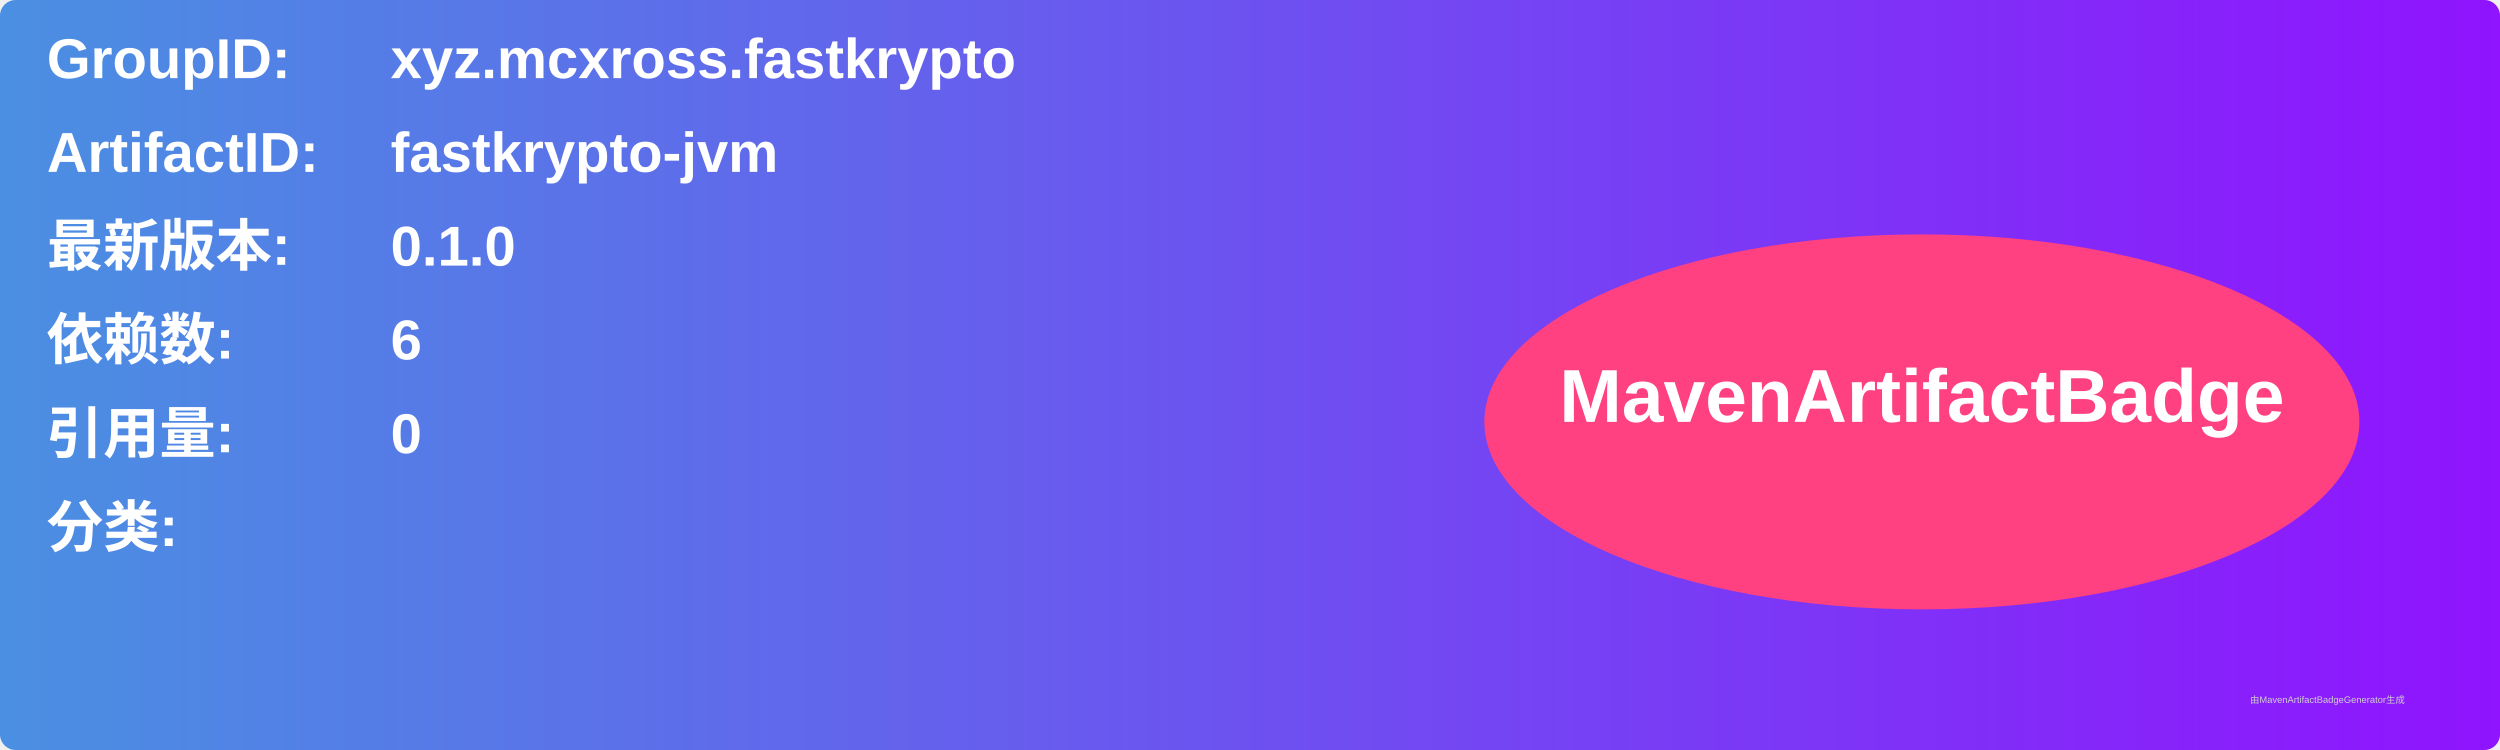
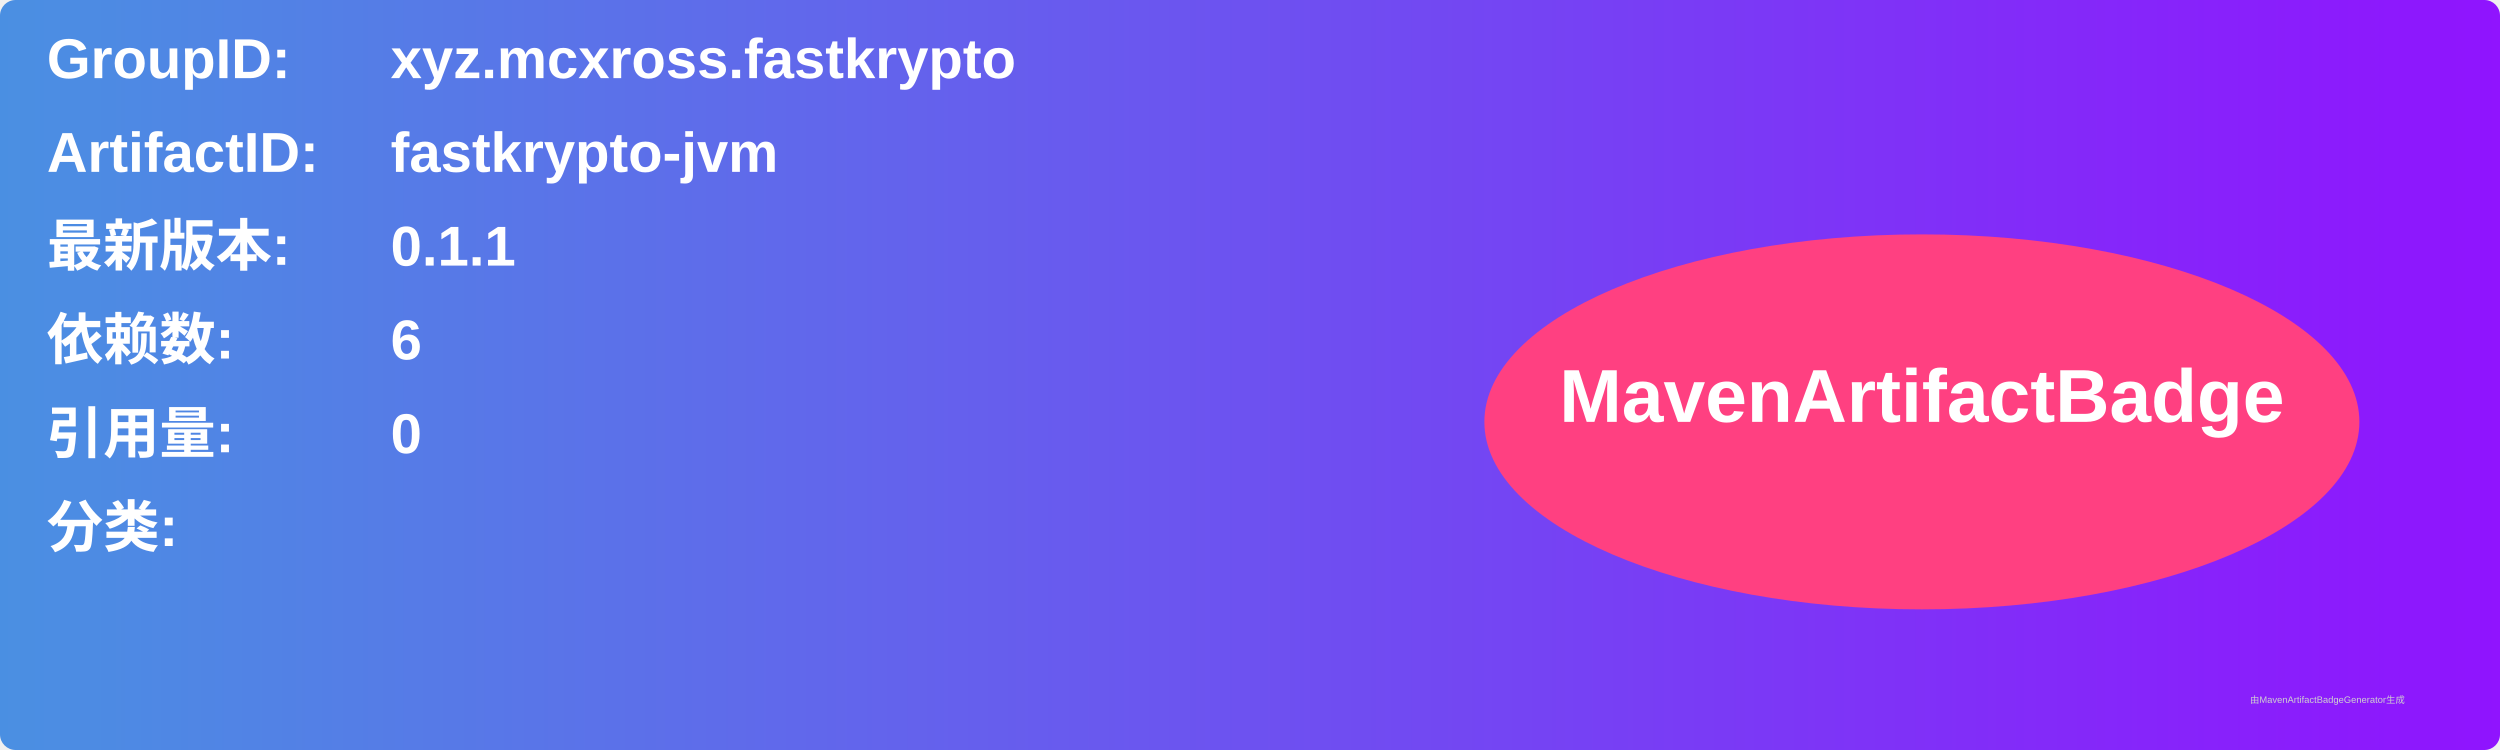
<svg xmlns="http://www.w3.org/2000/svg" width="800" height="240" viewBox="0 0 800 240">
  <linearGradient id="grad" x1="0%" y1="0%" x2="100%" y2="0%">
    <stop offset="0%" stop-color="#4a90e2" />
    <stop offset="100%" stop-color="#9013fe" />
  </linearGradient>
  <rect width="100%" height="100%" rx="5" ry="5" fill="url(#grad)" />
  <g transform="translate(15, 15)">
    <text x="0" y="10" font-family="Arial" font-size="18" fill="white" font-weight="bold" width="260">GroupID:</text>
    <text x="110" y="10" font-family="Arial" font-size="18" fill="white" font-weight="bold" width="460">xyz.mcxross.fastkrypto</text>
    <text x="0" y="40" font-family="Arial" font-size="18" fill="white" font-weight="bold" width="260">ArtifactID:</text>
    <text x="110" y="40" font-family="Arial" font-size="18" fill="white" font-weight="bold" width="460">fastkrypto-jvm</text>
    <text x="0" y="70" font-family="Arial" font-size="18" fill="white" font-weight="bold">最新版本:</text>
    <text x="110" y="70" font-family="Arial" font-size="18" fill="white" font-weight="bold">
-       <tspan font-weight="bold">0.1.0</tspan>
+       <tspan font-weight="bold">0.1.1</tspan>
    </text>
    <text x="0" y="100" font-family="Arial" font-size="18" fill="white" font-weight="bold">依赖数: </text>
    <text x="110" y="100" font-family="Arial" font-size="18" fill="white">
      <tspan font-weight="bold">6</tspan>
    </text>
    <text x="0" y="130" font-family="Arial" font-size="18" fill="white" font-weight="bold">引用量: </text>
    <text x="110" y="130" font-family="Arial" font-size="18" fill="white">
      <tspan font-weight="bold">0</tspan>
    </text>
    <text x="0" y="160" font-family="Arial" font-size="18" fill="white" font-weight="bold">分类:</text>
    <text x="10" y="190" font-family="Arial" font-size="10" fill="white">
      <tspan font-weight="bold" />
    </text>
    <ellipse cx="600" cy="120" rx="140" ry="60" fill="#ff4081" />
    <text x="600" y="120" text-anchor="middle" font-family="Arial" font-size="24" fill="white" font-weight="bold">MavenArtifactBadge</text>
  </g>
  <text x="720" y="225" font-family="Arial" font-size="3" fill="#d0d0d0">由MavenArtifactBadgeGenerator生成</text>
</svg>
